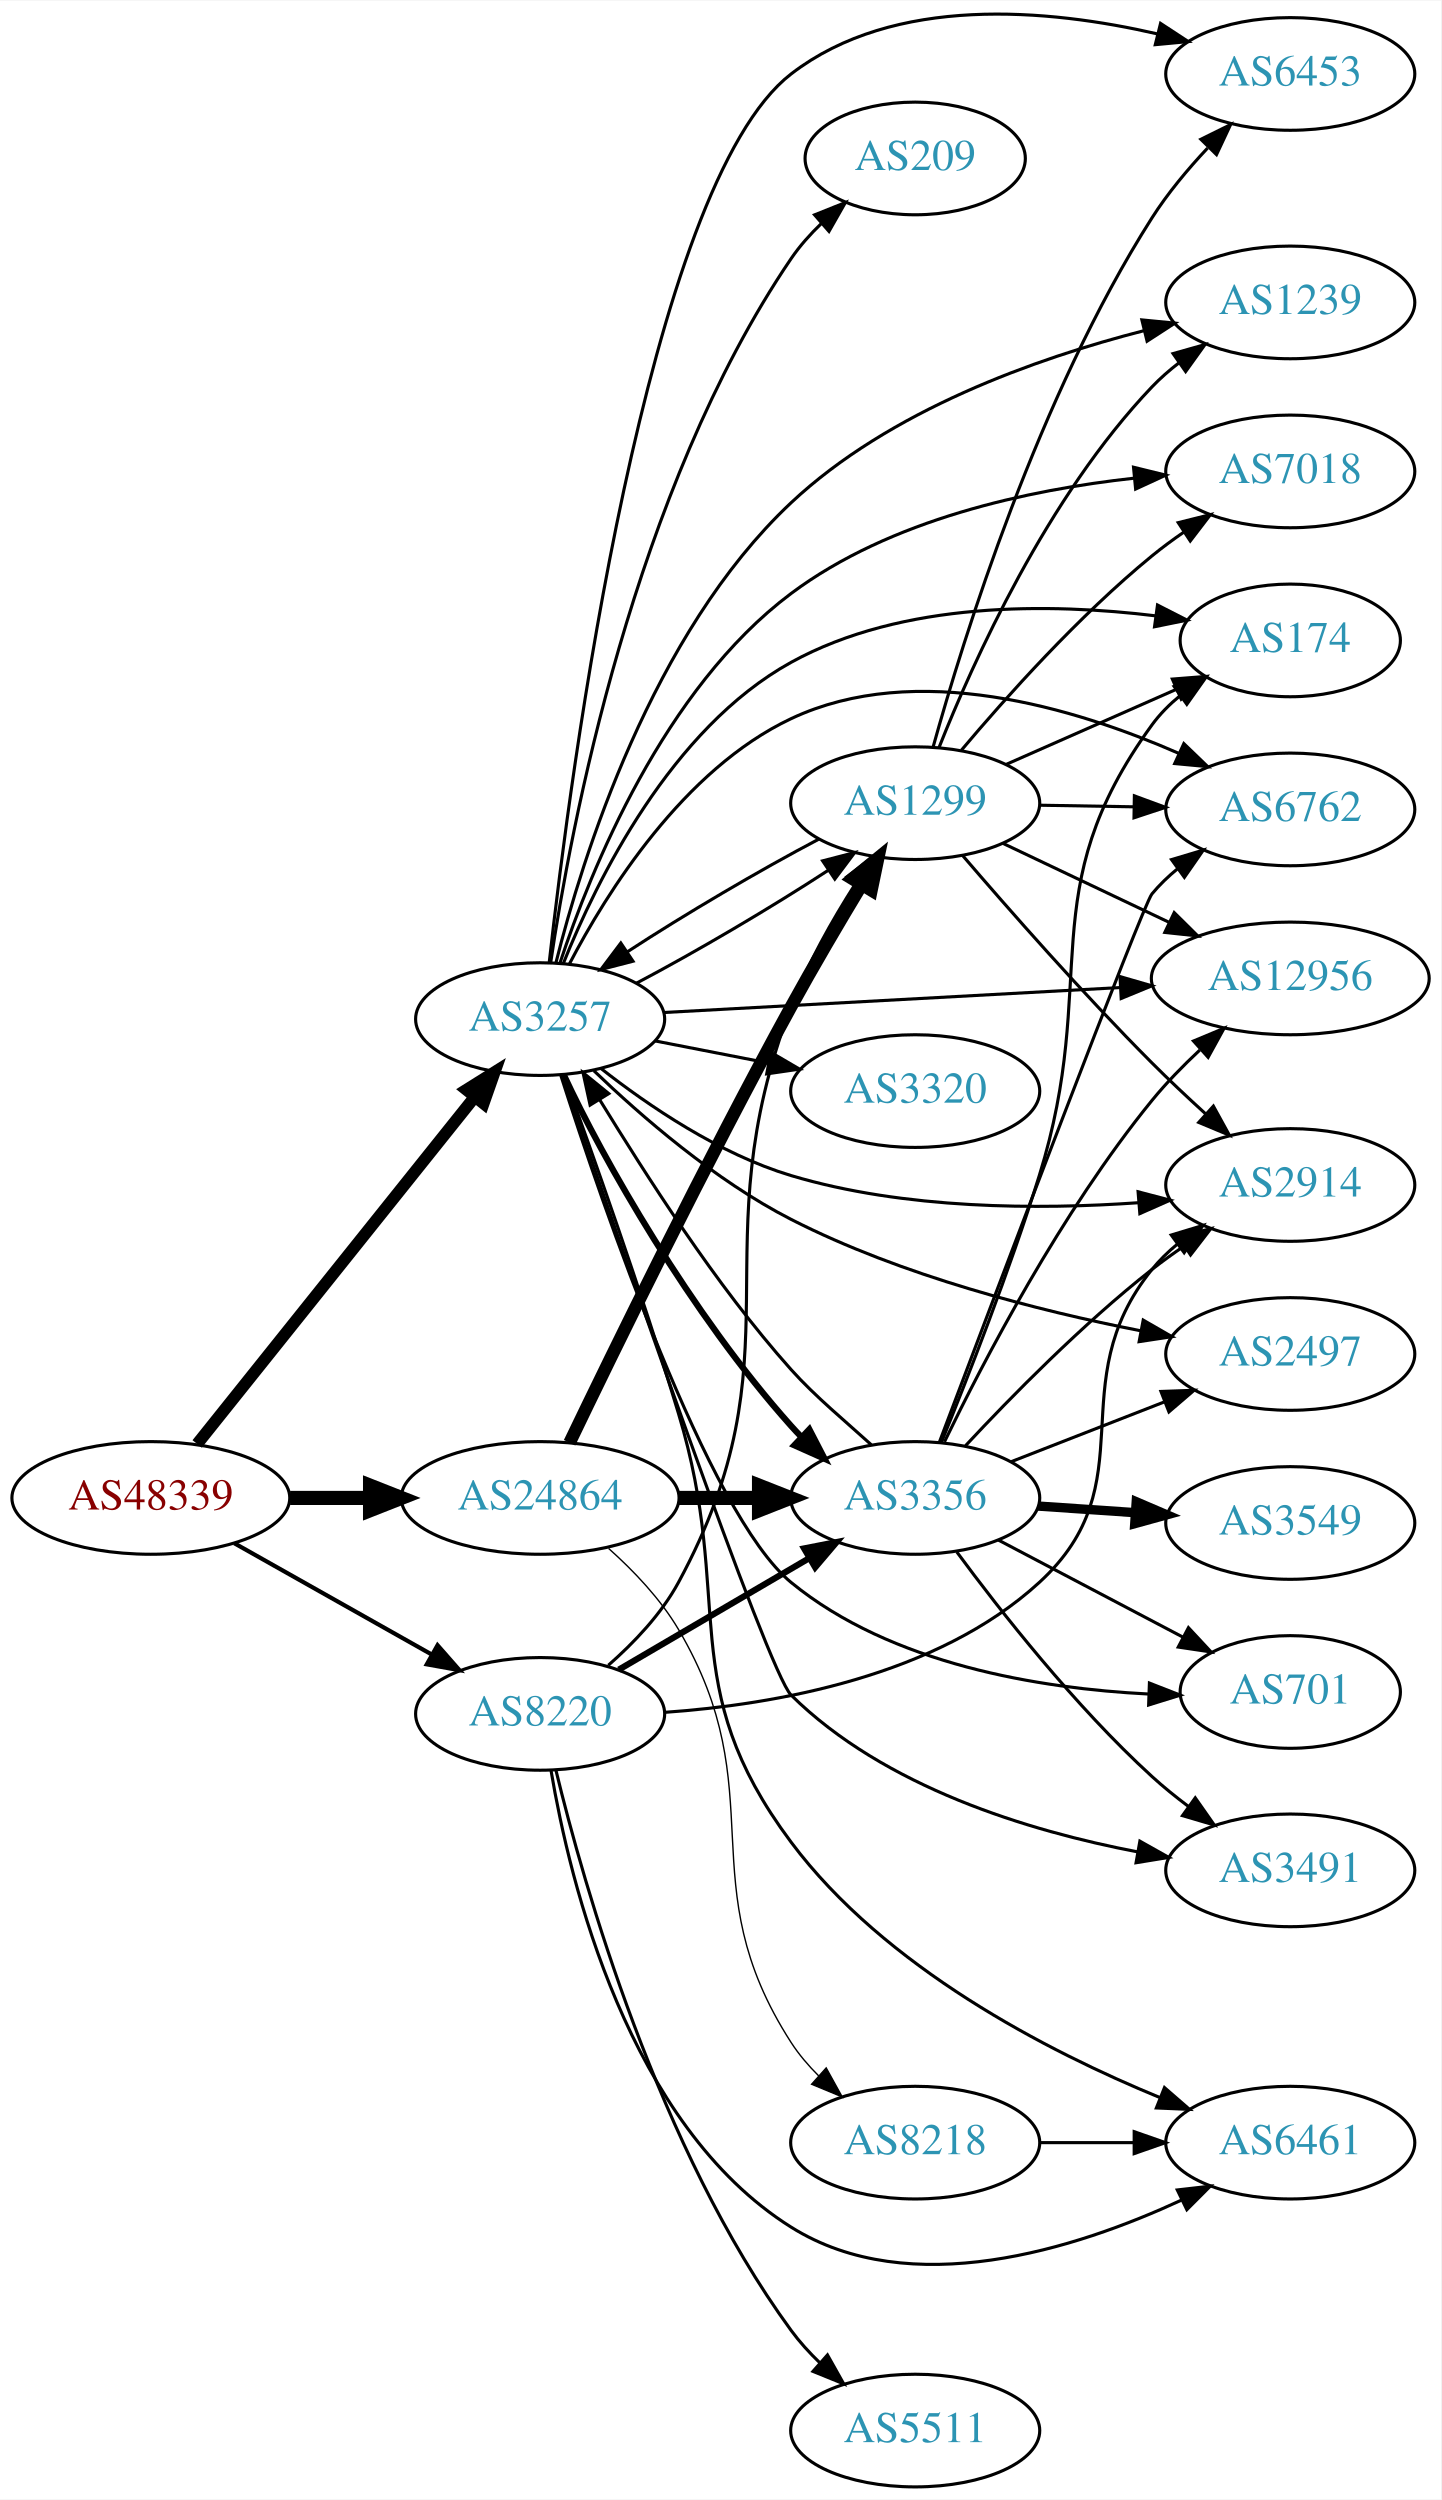
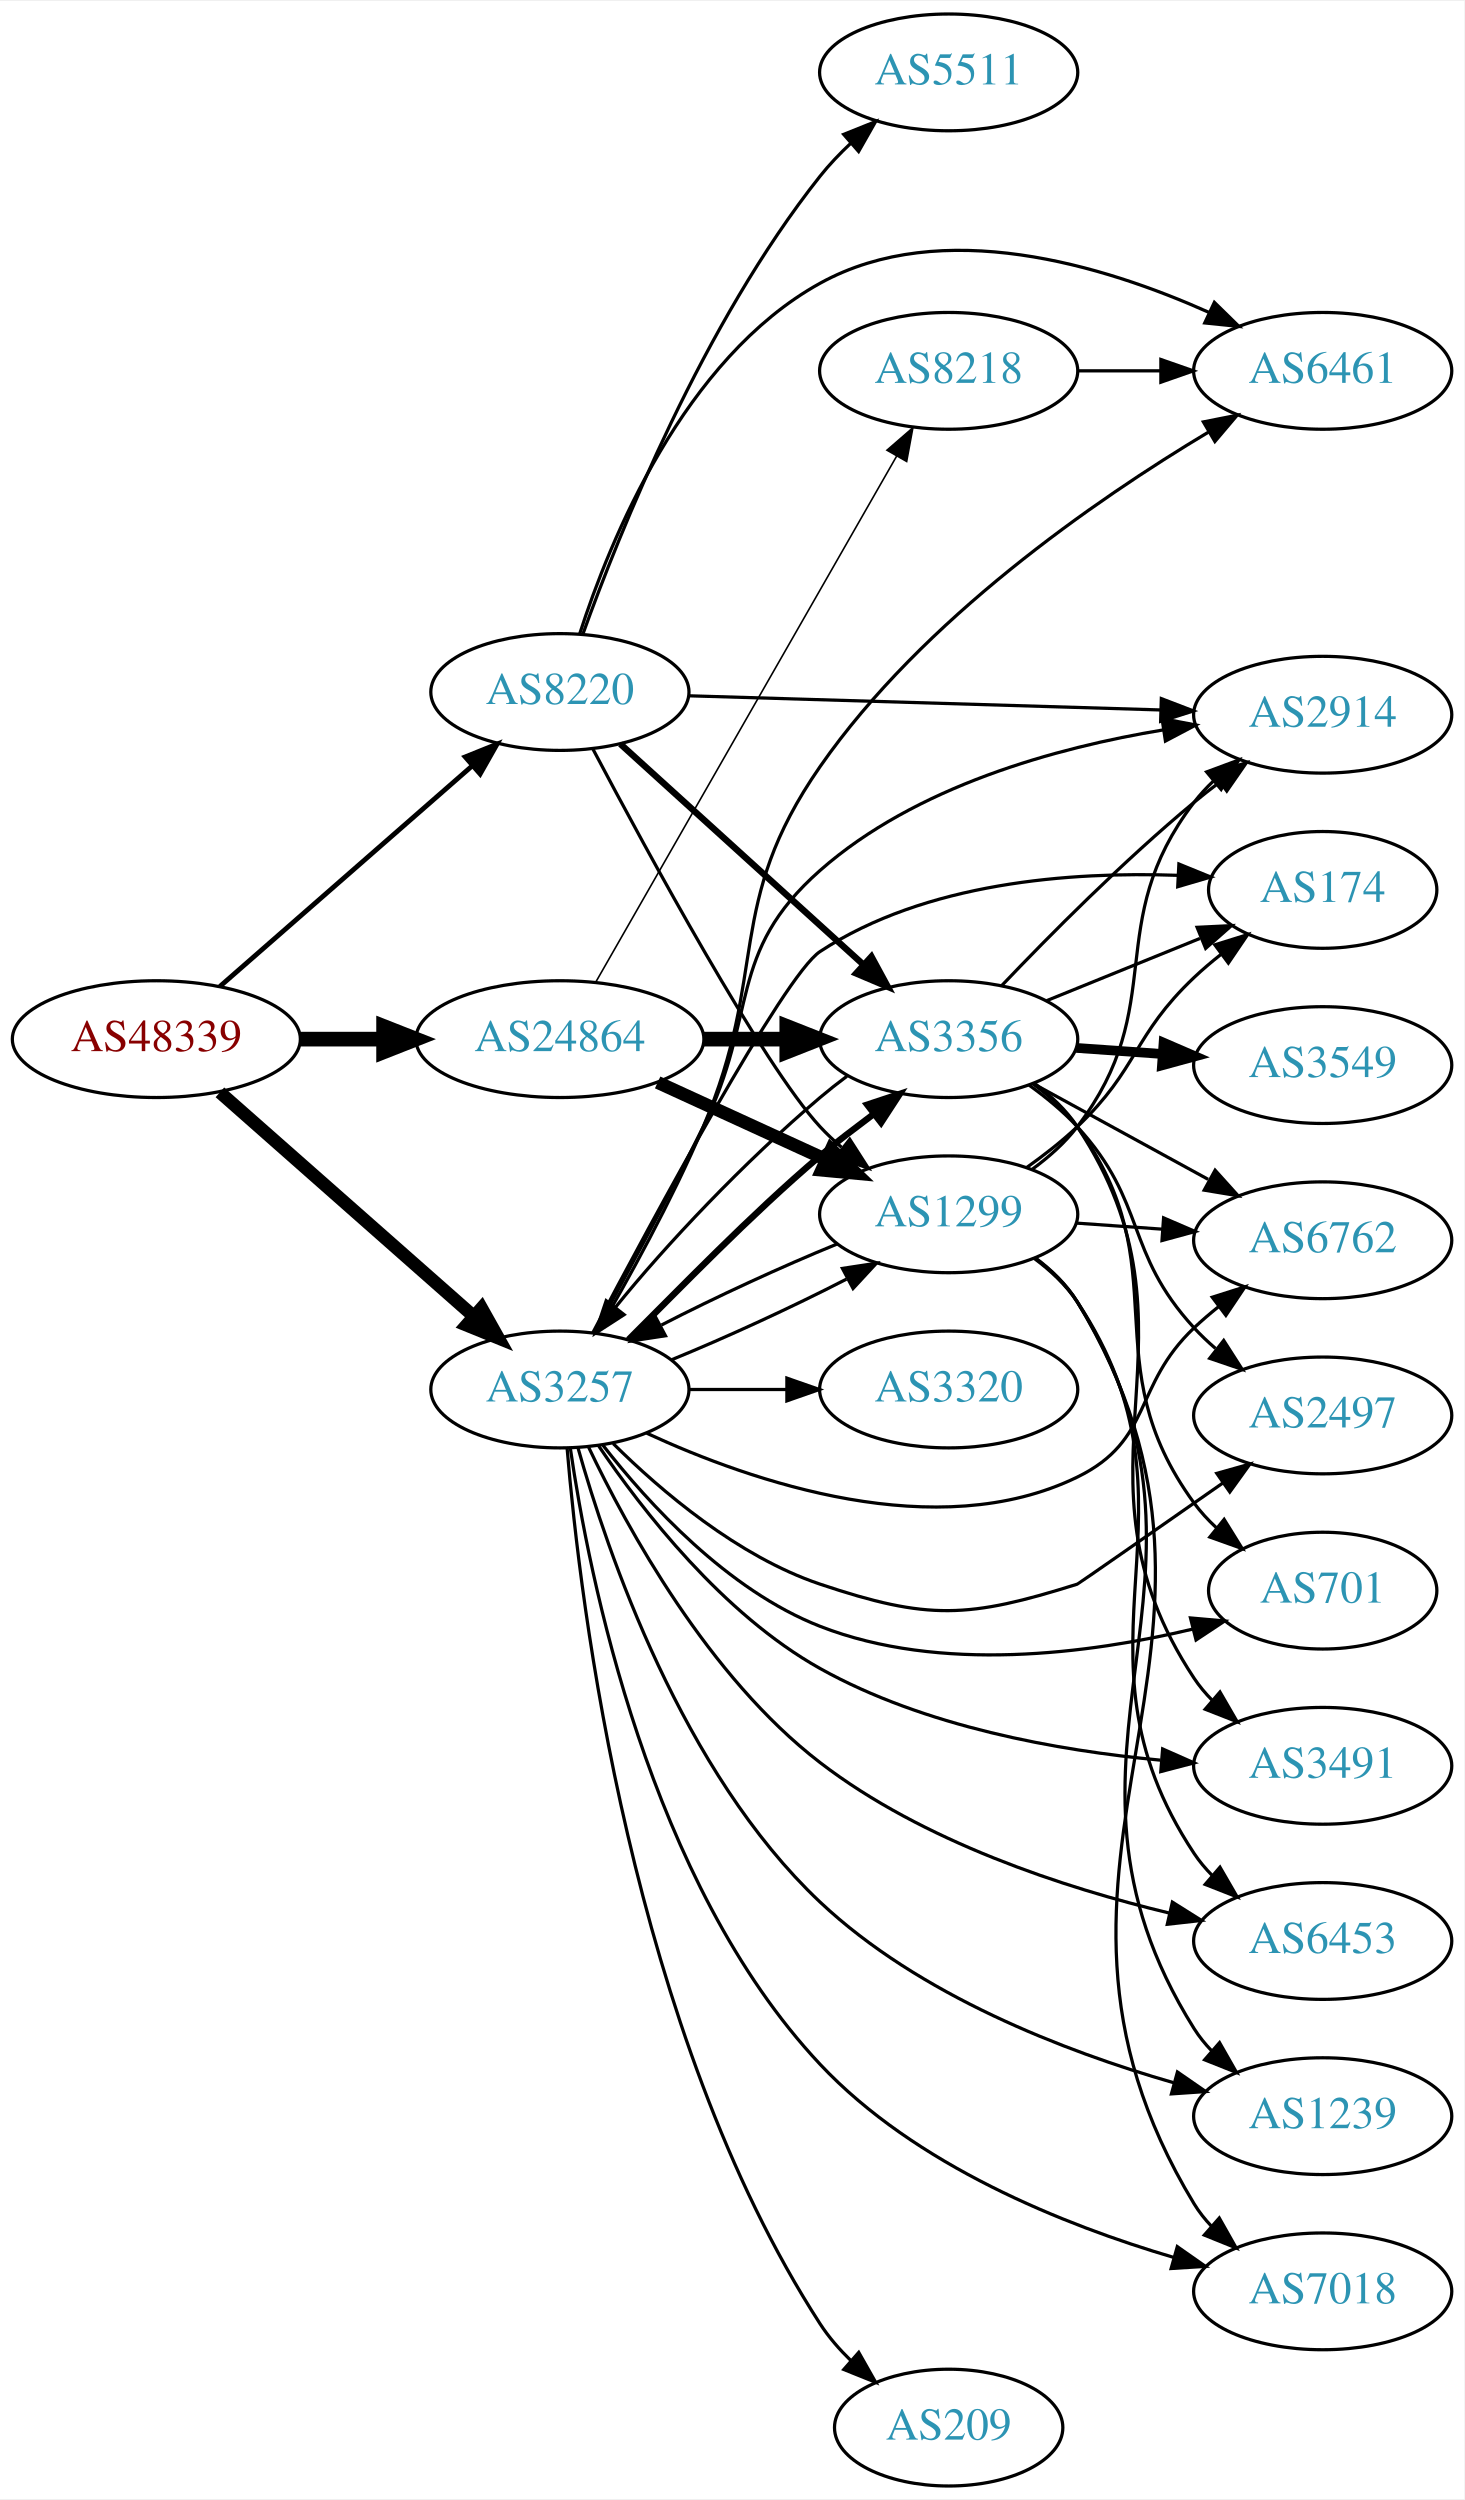
- <svg xmlns="http://www.w3.org/2000/svg" xmlns:xlink="http://www.w3.org/1999/xlink" width="460pt" height="798pt" viewBox="0.00 0.00 460.47 798.44">
-   <g id="graph0" class="graph" transform="scale(1 1) rotate(0) translate(4 794.442)">
-     <polygon fill="white" stroke="none" points="-4,4 -4,-794.442 456.469,-794.442 456.469,4 -4,4" />
+ <svg xmlns="http://www.w3.org/2000/svg" xmlns:xlink="http://www.w3.org/1999/xlink" width="451pt" height="770pt" viewBox="0.00 0.00 451.37 770.00">
+   <g id="graph0" class="graph" transform="scale(1 1) rotate(0) translate(4 766)">
+     <polygon fill="white" stroke="none" points="-4,4 -4,-766 447.37,-766 447.37,4 -4,4" />
    <g id="node1" class="node">
      <g id="a_node1">
        <a xlink:href="/asn/48339" xlink:title="AS48339 ~ Raiffeisen Rechenzentrum GmbH [AT]">
-           <ellipse fill="#ffffff" stroke="black" cx="44.196" cy="-316" rx="44.393" ry="18" />
-           <text text-anchor="middle" x="44.196" y="-312.3" font-family="Times,serif" font-size="14.00" fill="#880000">AS48339</text>
+           <ellipse fill="#ffffff" stroke="black" cx="44.196" cy="-446" rx="44.393" ry="18" />
+           <text text-anchor="middle" x="44.196" y="-442.3" font-family="Times,serif" font-size="14.00" fill="#880000">AS48339</text>
        </a>
      </g>
    </g>
    <g id="node2" class="node">
      <g id="a_node2">
        <a xlink:href="/asn/3257" xlink:title="AS3257 ~ GTT [DE]">
-           <ellipse fill="#ffffff" stroke="black" cx="168.588" cy="-469" rx="39.794" ry="18" />
-           <text text-anchor="middle" x="168.588" y="-465.3" font-family="Times,serif" font-size="14.00" fill="#2c94b3">AS3257</text>
+           <ellipse fill="#ffffff" stroke="black" cx="168.588" cy="-338" rx="39.794" ry="18" />
+           <text text-anchor="middle" x="168.588" y="-334.3" font-family="Times,serif" font-size="14.00" fill="#2c94b3">AS3257</text>
        </a>
      </g>
    </g>
    <g id="edge1" class="edge">
-       <path fill="none" stroke="black" stroke-width="3.825" d="M58.998,-333.254C80.599,-360.256 122.498,-412.633 147.462,-443.841" />
-       <polygon fill="black" stroke="black" stroke-width="3.825" points="145.044,-446.42 154.023,-452.043 150.51,-442.048 145.044,-446.42" />
+       <path fill="none" stroke="black" stroke-width="4" d="M63.785,-429.597C84.602,-411.228 118.478,-381.335 141.838,-360.722" />
+       <polygon fill="black" stroke="black" stroke-width="4" points="144.441,-363.093 149.623,-353.852 139.809,-357.844 144.441,-363.093" />
    </g>
    <g id="node3" class="node">
      <g id="a_node3">
        <a xlink:href="/asn/8220" xlink:title="AS8220 ~ COLT [GB]">
-           <ellipse fill="#ffffff" stroke="black" cx="168.588" cy="-247" rx="39.794" ry="18" />
-           <text text-anchor="middle" x="168.588" y="-243.3" font-family="Times,serif" font-size="14.00" fill="#2c94b3">AS8220</text>
+           <ellipse fill="#ffffff" stroke="black" cx="168.588" cy="-553" rx="39.794" ry="18" />
+           <text text-anchor="middle" x="168.588" y="-549.3" font-family="Times,serif" font-size="14.00" fill="#2c94b3">AS8220</text>
        </a>
      </g>
    </g>
    <g id="edge2" class="edge">
-       <path fill="none" stroke="black" stroke-width="1.35" d="M70.853,-301.535C89.211,-291.186 114.098,-277.156 134.032,-265.918" />
-       <polygon fill="black" stroke="black" stroke-width="1.35" points="135.809,-268.934 142.801,-260.974 132.371,-262.836 135.809,-268.934" />
+       <path fill="none" stroke="black" stroke-width="1.5" d="M63.785,-462.251C84.482,-480.346 118.089,-509.726 141.434,-530.135" />
+       <polygon fill="black" stroke="black" stroke-width="1.5" points="139.393,-533 149.226,-536.947 144.001,-527.73 139.393,-533" />
    </g>
    <g id="node4" class="node">
      <g id="a_node4">
        <a xlink:href="/asn/24864" xlink:title="AS24864 ~ Raiffeisen Informatik GmbH [AT]">
-           <ellipse fill="#ffffff" stroke="black" cx="168.588" cy="-316" rx="44.393" ry="18" />
-           <text text-anchor="middle" x="168.588" y="-312.3" font-family="Times,serif" font-size="14.00" fill="#2c94b3">AS24864</text>
+           <ellipse fill="#ffffff" stroke="black" cx="168.588" cy="-446" rx="44.393" ry="18" />
+           <text text-anchor="middle" x="168.588" y="-442.3" font-family="Times,serif" font-size="14.00" fill="#2c94b3">AS24864</text>
        </a>
      </g>
    </g>
    <g id="edge3" class="edge">
-       <path fill="none" stroke="black" stroke-width="4.5" d="M88.692,-316C96.898,-316 105.569,-316 114.041,-316" />
-       <polygon fill="black" stroke="black" stroke-width="4.5" points="114.233,-319.938 124.233,-316 114.233,-312.063 114.233,-319.938" />
+       <path fill="none" stroke="black" stroke-width="4.5" d="M88.692,-446C96.898,-446 105.569,-446 114.041,-446" />
+       <polygon fill="black" stroke="black" stroke-width="4.5" points="114.233,-449.938 124.233,-446 114.233,-442.063 114.233,-449.938" />
    </g>
    <g id="node5" class="node">
      <g id="a_node5">
-         <a xlink:href="/asn/3491" xlink:title="AS3491 ~ PCCW Global, Inc. [US]">
-           <ellipse fill="#ffffff" stroke="black" cx="408.273" cy="-197" rx="39.794" ry="18" />
-           <text text-anchor="middle" x="408.273" y="-193.3" font-family="Times,serif" font-size="14.00" fill="#2c94b3">AS3491</text>
+         <a xlink:href="/asn/174" xlink:title="AS174 ~ Cogent Communications [US]">
+           <ellipse fill="#ffffff" stroke="black" cx="403.724" cy="-492" rx="35.194" ry="18" />
+           <text text-anchor="middle" x="403.724" y="-488.3" font-family="Times,serif" font-size="14.00" fill="#2c94b3">AS174</text>
        </a>
      </g>
    </g>
    <g id="edge4" class="edge">
-       <path fill="none" stroke="black" d="M175.741,-450.937C193.043,-400.329 241.345,-260.352 248.784,-253 278.539,-223.594 324.665,-209.562 359.499,-202.906" />
-       <polygon fill="black" stroke="black" points="360.222,-206.332 369.458,-201.142 359.001,-199.439 360.222,-206.332" />
+       <path fill="none" stroke="black" d="M178.767,-355.566C197.146,-390.437 237.658,-465.686 248.784,-473 281.272,-494.356 326.077,-497.667 358.974,-496.494" />
+       <polygon fill="black" stroke="black" points="359.396,-499.977 369.205,-495.973 359.04,-492.986 359.396,-499.977" />
    </g>
    <g id="node6" class="node">
      <g id="a_node6">
-         <a xlink:href="/asn/174" xlink:title="AS174 ~ Cogent Communications [US]">
-           <ellipse fill="#ffffff" stroke="black" cx="408.273" cy="-590" rx="35.194" ry="18" />
-           <text text-anchor="middle" x="408.273" y="-586.3" font-family="Times,serif" font-size="14.00" fill="#2c94b3">AS174</text>
+         <a xlink:href="/asn/6762" xlink:title="AS6762 ~ TELECOM ITALIA SPARKLE S.p.A. [IT]">
+           <ellipse fill="#ffffff" stroke="black" cx="403.724" cy="-384" rx="39.794" ry="18" />
+           <text text-anchor="middle" x="403.724" y="-380.3" font-family="Times,serif" font-size="14.00" fill="#2c94b3">AS6762</text>
        </a>
      </g>
    </g>
    <g id="edge5" class="edge">
-       <path fill="none" stroke="black" d="M175.987,-486.761C186.551,-513.138 210.376,-561.823 248.784,-583 284.413,-602.644 331.695,-601.949 365.318,-597.846" />
-       <polygon fill="black" stroke="black" points="365.853,-601.305 375.287,-596.482 364.904,-594.37 365.853,-601.305" />
+       <path fill="none" stroke="black" d="M195.358,-324.526C227.88,-309.502 284.793,-289.911 328.077,-311 351.416,-322.371 345.229,-339.147 364.077,-357 366.454,-359.251 369.032,-361.458 371.689,-363.58" />
+       <polygon fill="black" stroke="black" points="369.681,-366.448 379.781,-369.647 373.88,-360.848 369.681,-366.448" />
    </g>
    <g id="node7" class="node">
      <g id="a_node7">
-         <a xlink:href="/asn/2497" xlink:title="AS2497 ~ Internet Initiative Japan Inc. [JP]">
-           <ellipse fill="#ffffff" stroke="black" cx="408.273" cy="-362" rx="39.794" ry="18" />
-           <text text-anchor="middle" x="408.273" y="-358.3" font-family="Times,serif" font-size="14.00" fill="#2c94b3">AS2497</text>
+         <a xlink:href="/asn/6453" xlink:title="AS6453 ~ TATA COMMUNICATIONS (AMERICA) INC [US]">
+           <ellipse fill="#ffffff" stroke="black" cx="403.724" cy="-168" rx="39.794" ry="18" />
+           <text text-anchor="middle" x="403.724" y="-164.3" font-family="Times,serif" font-size="14.00" fill="#2c94b3">AS6453</text>
        </a>
      </g>
    </g>
    <g id="edge6" class="edge">
-       <path fill="none" stroke="black" d="M185.741,-452.514C200.806,-438.03 224.541,-417.385 248.784,-405 284.065,-386.976 327.743,-375.85 360.306,-369.443" />
-       <polygon fill="black" stroke="black" points="361.285,-372.82 370.463,-367.526 359.987,-365.942 361.285,-372.82" />
+       <path fill="none" stroke="black" d="M177.436,-320.225C189.371,-295.134 214.383,-249.448 248.784,-223 280.491,-198.624 323.937,-184.418 356.591,-176.573" />
+       <polygon fill="black" stroke="black" points="357.386,-179.981 366.353,-174.338 355.824,-173.158 357.386,-179.981" />
    </g>
    <g id="node8" class="node">
      <g id="a_node8">
-         <a xlink:href="/asn/6762" xlink:title="AS6762 ~ TELECOM ITALIA SPARKLE S.p.A. [IT]">
-           <ellipse fill="#ffffff" stroke="black" cx="408.273" cy="-536" rx="39.794" ry="18" />
-           <text text-anchor="middle" x="408.273" y="-532.3" font-family="Times,serif" font-size="14.00" fill="#2c94b3">AS6762</text>
+         <a xlink:href="/asn/2914" xlink:title="AS2914 ~ NTT America, Inc. [US]">
+           <ellipse fill="#ffffff" stroke="black" cx="403.724" cy="-546" rx="39.794" ry="18" />
+           <text text-anchor="middle" x="403.724" y="-542.3" font-family="Times,serif" font-size="14.00" fill="#2c94b3">AS2914</text>
        </a>
      </g>
    </g>
    <g id="edge7" class="edge">
-       <path fill="none" stroke="black" d="M177.879,-486.515C189.854,-509.491 214.388,-548.785 248.784,-565 288.624,-583.781 339.413,-568.488 372.611,-553.931" />
-       <polygon fill="black" stroke="black" points="374.266,-557.023 381.9,-549.676 371.351,-550.659 374.266,-557.023" />
+       <path fill="none" stroke="black" d="M179.346,-355.533C188.317,-371.829 201.845,-396.851 212.784,-419 229.871,-453.595 219.846,-472.478 248.784,-498 278.182,-523.926 321.472,-535.851 354.663,-541.335" />
+       <polygon fill="black" stroke="black" points="354.203,-544.805 364.613,-542.838 355.249,-537.884 354.203,-544.805" />
    </g>
    <g id="node9" class="node">
      <g id="a_node9">
-         <a xlink:href="/asn/6453" xlink:title="AS6453 ~ TATA COMMUNICATIONS (AMERICA) INC [US]">
-           <ellipse fill="#ffffff" stroke="black" cx="408.273" cy="-771" rx="39.794" ry="18" />
-           <text text-anchor="middle" x="408.273" y="-767.3" font-family="Times,serif" font-size="14.00" fill="#2c94b3">AS6453</text>
+         <a xlink:href="/asn/701" xlink:title="AS701 ~ UUNET [US]">
+           <ellipse fill="#ffffff" stroke="black" cx="403.724" cy="-276" rx="35.194" ry="18" />
+           <text text-anchor="middle" x="403.724" y="-272.3" font-family="Times,serif" font-size="14.00" fill="#2c94b3">AS701</text>
        </a>
      </g>
    </g>
    <g id="edge8" class="edge">
-       <path fill="none" stroke="black" d="M171.482,-487.019C178.147,-546.587 202.651,-735.405 248.784,-771 281.698,-796.395 330.965,-791.815 365.819,-783.796" />
-       <polygon fill="black" stroke="black" points="366.827,-787.152 375.689,-781.346 365.141,-780.358 366.827,-787.152" />
+       <path fill="none" stroke="black" d="M181.854,-320.815C195.751,-302.978 220.219,-276.157 248.784,-265 285.83,-250.531 331.67,-256.539 363.651,-264.142" />
+       <polygon fill="black" stroke="black" points="362.965,-267.579 373.519,-266.643 364.685,-260.794 362.965,-267.579" />
    </g>
    <g id="node10" class="node">
      <g id="a_node10">
-         <a xlink:href="/asn/1239" xlink:title="AS1239 ~ Sprint [US]">
-           <ellipse fill="#ffffff" stroke="black" cx="408.273" cy="-698" rx="39.794" ry="18" />
-           <text text-anchor="middle" x="408.273" y="-694.3" font-family="Times,serif" font-size="14.00" fill="#2c94b3">AS1239</text>
+         <a xlink:href="/asn/209" xlink:title="AS209 ~ CenturyLink Communications, LLC [US]">
+           <ellipse fill="#ffffff" stroke="black" cx="288.431" cy="-18" rx="35.194" ry="18" />
+           <text text-anchor="middle" x="288.431" y="-14.3" font-family="Times,serif" font-size="14.00" fill="#2c94b3">AS209</text>
        </a>
      </g>
    </g>
    <g id="edge9" class="edge">
-       <path fill="none" stroke="black" d="M173.621,-486.954C181.991,-520.316 204.294,-592.257 248.784,-634 280.2,-663.475 326.951,-680.102 361.542,-688.974" />
-       <polygon fill="black" stroke="black" points="360.86,-692.41 371.404,-691.379 362.519,-685.609 360.86,-692.41" />
+       <path fill="none" stroke="black" d="M170.807,-319.948C174.776,-272.172 190.659,-139.934 248.784,-50 251.423,-45.917 254.749,-42.093 258.335,-38.609" />
+       <polygon fill="black" stroke="black" points="260.709,-41.183 265.929,-31.963 256.099,-35.916 260.709,-41.183" />
    </g>
    <g id="node11" class="node">
      <g id="a_node11">
-         <a xlink:href="/asn/209" xlink:title="AS209 ~ CenturyLink Communications, LLC [US]">
-           <ellipse fill="#ffffff" stroke="black" cx="288.431" cy="-744" rx="35.194" ry="18" />
-           <text text-anchor="middle" x="288.431" y="-740.3" font-family="Times,serif" font-size="14.00" fill="#2c94b3">AS209</text>
+         <a xlink:href="/asn/1239" xlink:title="AS1239 ~ Sprint [US]">
+           <ellipse fill="#ffffff" stroke="black" cx="403.724" cy="-114" rx="39.794" ry="18" />
+           <text text-anchor="middle" x="403.724" y="-110.3" font-family="Times,serif" font-size="14.00" fill="#2c94b3">AS1239</text>
        </a>
      </g>
    </g>
    <g id="edge10" class="edge">
-       <path fill="none" stroke="black" d="M171.946,-486.981C178.214,-529.434 198.388,-637.88 248.784,-712 251.518,-716.02 254.897,-719.809 258.509,-723.275" />
-       <polygon fill="black" stroke="black" points="256.282,-725.978 266.121,-729.91 260.882,-720.701 256.282,-725.978" />
+       <path fill="none" stroke="black" d="M174.133,-320.135C183.159,-288.002 206.239,-220.082 248.784,-180 279.282,-151.268 324.218,-133.971 357.677,-124.338" />
+       <polygon fill="black" stroke="black" points="358.95,-127.618 367.663,-121.591 357.093,-120.869 358.95,-127.618" />
    </g>
    <g id="node12" class="node">
      <g id="a_node12">
-         <a xlink:href="/asn/6461" xlink:title="AS6461 ~ Zayo Bandwidth [US]">
-           <ellipse fill="#ffffff" stroke="black" cx="408.273" cy="-110" rx="39.794" ry="18" />
-           <text text-anchor="middle" x="408.273" y="-106.3" font-family="Times,serif" font-size="14.00" fill="#2c94b3">AS6461</text>
+         <a xlink:href="/asn/3491" xlink:title="AS3491 ~ PCCW Global, Inc. [US]">
+           <ellipse fill="#ffffff" stroke="black" cx="403.724" cy="-222" rx="39.794" ry="18" />
+           <text text-anchor="middle" x="403.724" y="-218.3" font-family="Times,serif" font-size="14.00" fill="#2c94b3">AS3491</text>
        </a>
      </g>
    </g>
    <g id="edge11" class="edge">
-       <path fill="none" stroke="black" d="M176.156,-451.19C185.005,-426.903 201.005,-381.958 212.784,-343 231.005,-282.738 211.108,-256.438 248.784,-206 278.651,-166.017 330.523,-139.239 366.761,-124.344" />
-       <polygon fill="black" stroke="black" points="368.079,-127.587 376.074,-120.635 365.489,-121.083 368.079,-127.587" />
+       <path fill="none" stroke="black" d="M180.436,-320.751C193.917,-300.851 218.839,-268.731 248.784,-252 280.925,-234.042 322.059,-226.685 353.719,-223.74" />
+       <polygon fill="black" stroke="black" points="354.382,-227.198 364.067,-222.902 353.816,-220.221 354.382,-227.198" />
    </g>
    <g id="node13" class="node">
      <g id="a_node13">
        <a xlink:href="/asn/7018" xlink:title="AS7018 ~ AT&amp;T Services, Inc. [US]">
-           <ellipse fill="#ffffff" stroke="black" cx="408.273" cy="-644" rx="39.794" ry="18" />
-           <text text-anchor="middle" x="408.273" y="-640.3" font-family="Times,serif" font-size="14.00" fill="#2c94b3">AS7018</text>
+           <ellipse fill="#ffffff" stroke="black" cx="403.724" cy="-60" rx="39.794" ry="18" />
+           <text text-anchor="middle" x="403.724" y="-56.3" font-family="Times,serif" font-size="14.00" fill="#2c94b3">AS7018</text>
        </a>
      </g>
    </g>
    <g id="edge12" class="edge">
-       <path fill="none" stroke="black" d="M174.987,-487.115C184.725,-516.556 208.094,-574.554 248.784,-605 280.448,-628.693 324.692,-638.143 358.389,-641.839" />
-       <polygon fill="black" stroke="black" points="358.192,-645.336 368.482,-642.811 358.863,-638.369 358.192,-645.336" />
+       <path fill="none" stroke="black" d="M171.79,-319.994C177.491,-280.65 196.151,-186.057 248.784,-130 278.049,-98.832 323.832,-80.472 357.871,-70.435" />
+       <polygon fill="black" stroke="black" points="358.904,-73.78 367.581,-67.701 357.007,-67.042 358.904,-73.78" />
    </g>
    <g id="node14" class="node">
      <g id="a_node14">
-         <a xlink:href="/asn/2914" xlink:title="AS2914 ~ NTT America, Inc. [US]">
-           <ellipse fill="#ffffff" stroke="black" cx="408.273" cy="-416" rx="39.794" ry="18" />
-           <text text-anchor="middle" x="408.273" y="-412.3" font-family="Times,serif" font-size="14.00" fill="#2c94b3">AS2914</text>
+         <a xlink:href="/asn/6461" xlink:title="AS6461 ~ Zayo Bandwidth [US]">
+           <ellipse fill="#ffffff" stroke="black" cx="403.724" cy="-652" rx="39.794" ry="18" />
+           <text text-anchor="middle" x="403.724" y="-648.3" font-family="Times,serif" font-size="14.00" fill="#2c94b3">AS6461</text>
        </a>
      </g>
    </g>
    <g id="edge13" class="edge">
-       <path fill="none" stroke="black" d="M187.981,-453.256C203.173,-441.327 225.887,-425.859 248.784,-419 284.943,-408.169 327.85,-408.083 359.895,-410.337" />
-       <polygon fill="black" stroke="black" points="359.647,-413.828 369.895,-411.14 360.208,-406.85 359.647,-413.828" />
+       <path fill="none" stroke="black" d="M179.943,-355.259C189.327,-371.366 203.124,-396.264 212.784,-419 233.065,-466.733 219.196,-487.405 248.784,-530 280.305,-575.377 333.589,-612.184 368.462,-633.093" />
+       <polygon fill="black" stroke="black" points="366.947,-636.262 377.342,-638.312 370.494,-630.227 366.947,-636.262" />
    </g>
    <g id="node15" class="node">
      <g id="a_node15">
-         <a xlink:href="/asn/12956" xlink:title="AS12956 ~ TELXIUS [ES]">
-           <ellipse fill="#ffffff" stroke="black" cx="408.273" cy="-482" rx="44.393" ry="18" />
-           <text text-anchor="middle" x="408.273" y="-478.3" font-family="Times,serif" font-size="14.00" fill="#2c94b3">AS12956</text>
+         <a xlink:href="/asn/3356" xlink:title="AS3356 ~ Level 3 Parent, LLC [US]">
+           <ellipse fill="#ffffff" stroke="black" cx="288.431" cy="-446" rx="39.794" ry="18" />
+           <text text-anchor="middle" x="288.431" y="-442.3" font-family="Times,serif" font-size="14.00" fill="#2c94b3">AS3356</text>
        </a>
      </g>
    </g>
    <g id="edge14" class="edge">
-       <path fill="none" stroke="black" d="M208.041,-471.103C247.656,-473.27 309.706,-476.664 354.029,-479.088" />
-       <polygon fill="black" stroke="black" points="353.868,-482.584 364.045,-479.636 354.251,-475.595 353.868,-482.584" />
+       <path fill="none" stroke="black" stroke-width="2" d="M189.719,-353.351C205.135,-368.67 227.333,-391.812 248.784,-410 253.864,-414.307 259.62,-418.604 265.108,-422.751" />
+       <polygon fill="black" stroke="black" stroke-width="2" points="263.32,-425.792 273.377,-429.125 267.593,-420.248 263.32,-425.792" />
    </g>
    <g id="node16" class="node">
      <g id="a_node16">
-         <a xlink:href="/asn/3356" xlink:title="AS3356 ~ Level 3 Parent, LLC [US]">
-           <ellipse fill="#ffffff" stroke="black" cx="288.431" cy="-316" rx="39.794" ry="18" />
-           <text text-anchor="middle" x="288.431" y="-312.3" font-family="Times,serif" font-size="14.00" fill="#2c94b3">AS3356</text>
+         <a xlink:href="/asn/2497" xlink:title="AS2497 ~ Internet Initiative Japan Inc. [JP]">
+           <ellipse fill="#ffffff" stroke="black" cx="403.724" cy="-330" rx="39.794" ry="18" />
+           <text text-anchor="middle" x="403.724" y="-326.3" font-family="Times,serif" font-size="14.00" fill="#2c94b3">AS2497</text>
        </a>
      </g>
    </g>
    <g id="edge15" class="edge">
-       <path fill="none" stroke="black" stroke-width="2" d="M176.132,-451.212C188.472,-424.512 216.828,-374.754 248.784,-339 249.8,-337.863 250.858,-336.733 251.947,-335.615" />
-       <polygon fill="black" stroke="black" stroke-width="2" points="254.605,-337.919 259.476,-328.511 249.8,-332.828 254.605,-337.919" />
+       <path fill="none" stroke="black" d="M185.008,-321.328C199.753,-306.716 223.44,-286.517 248.784,-278 282.19,-266.775 294.454,-267.443 328.077,-278 328.419,-278.107 352.328,-294.78 372.993,-309.216" />
+       <polygon fill="black" stroke="black" points="371.078,-312.147 381.28,-315.006 375.087,-306.409 371.078,-312.147" />
    </g>
    <g id="node17" class="node">
      <g id="a_node17">
        <a xlink:href="/asn/3320" xlink:title="AS3320 ~ DTAG [DE]">
-           <ellipse fill="#ffffff" stroke="black" cx="288.431" cy="-446" rx="39.794" ry="18" />
-           <text text-anchor="middle" x="288.431" y="-442.3" font-family="Times,serif" font-size="14.00" fill="#2c94b3">AS3320</text>
+           <ellipse fill="#ffffff" stroke="black" cx="288.431" cy="-338" rx="39.794" ry="18" />
+           <text text-anchor="middle" x="288.431" y="-334.3" font-family="Times,serif" font-size="14.00" fill="#2c94b3">AS3320</text>
        </a>
      </g>
    </g>
    <g id="edge16" class="edge">
-       <path fill="none" stroke="black" d="M205.265,-462.037C216.696,-459.806 229.518,-457.303 241.572,-454.951" />
-       <polygon fill="black" stroke="black" points="242.325,-458.37 251.469,-453.019 240.984,-451.499 242.325,-458.37" />
+       <path fill="none" stroke="black" d="M208.501,-338C218.054,-338 228.404,-338 238.367,-338" />
+       <polygon fill="black" stroke="black" points="238.559,-341.5 248.559,-338 238.559,-334.5 238.559,-341.5" />
    </g>
    <g id="node18" class="node">
      <g id="a_node18">
-         <a xlink:href="/asn/701" xlink:title="AS701 ~ UUNET [US]">
-           <ellipse fill="#ffffff" stroke="black" cx="408.273" cy="-254" rx="35.194" ry="18" />
-           <text text-anchor="middle" x="408.273" y="-250.3" font-family="Times,serif" font-size="14.00" fill="#2c94b3">AS701</text>
+         <a xlink:href="/asn/1299" xlink:title="AS1299 ~ Telia Carrier [EU]">
+           <ellipse fill="#ffffff" stroke="black" cx="288.431" cy="-392" rx="39.794" ry="18" />
+           <text text-anchor="middle" x="288.431" y="-388.3" font-family="Times,serif" font-size="14.00" fill="#2c94b3">AS1299</text>
        </a>
      </g>
    </g>
    <g id="edge17" class="edge">
-       <path fill="none" stroke="black" d="M175.212,-450.965C188.394,-409.804 222.186,-310.811 248.784,-289 280.774,-262.768 328.197,-255.113 362.831,-253.354" />
-       <polygon fill="black" stroke="black" points="363.27,-256.841 373.138,-252.983 363.019,-249.845 363.27,-256.841" />
+       <path fill="none" stroke="black" d="M203.042,-347.175C219.993,-354.099 240.426,-363.515 256.94,-372.031" />
+       <polygon fill="black" stroke="black" points="255.68,-375.325 266.154,-376.916 258.958,-369.14 255.68,-375.325" />
+     </g>
+     <g id="edge29" class="edge">
+       <path fill="none" stroke="black" d="M208.348,-551.836C248.264,-550.638 310.582,-548.767 353.853,-547.467" />
+       <polygon fill="black" stroke="black" points="353.981,-550.965 363.872,-547.167 353.771,-543.968 353.981,-550.965" />
+     </g>
+     <g id="edge30" class="edge">
+       <path fill="none" stroke="black" d="M174.679,-570.897C183.974,-599.774 206.722,-655.757 248.784,-679 286.287,-699.723 336.096,-684.607 368.76,-669.981" />
+       <polygon fill="black" stroke="black" points="370.332,-673.11 377.904,-665.699 367.363,-666.771 370.332,-673.11" />
+     </g>
+     <g id="edge26" class="edge">
+       <path fill="none" stroke="black" stroke-width="2" d="M187.23,-536.981C207.103,-518.937 239.566,-489.461 262.135,-468.969" />
+       <polygon fill="black" stroke="black" stroke-width="2" points="264.617,-471.442 269.668,-462.128 259.912,-466.26 264.617,-471.442" />
+     </g>
+     <g id="edge27" class="edge">
+       <path fill="none" stroke="black" d="M178.788,-535.382C195.606,-503.546 231.197,-437.978 248.784,-419 250.818,-416.805 253.06,-414.686 255.408,-412.667" />
+       <polygon fill="black" stroke="black" points="257.934,-415.134 263.655,-406.216 253.622,-409.62 257.934,-415.134" />
+     </g>
+     <g id="node20" class="node">
+       <g id="a_node20">
+         <a xlink:href="/asn/5511" xlink:title="AS5511 ~ Orange S.A. [FR]">
+           <ellipse fill="#ffffff" stroke="black" cx="288.431" cy="-744" rx="39.794" ry="18" />
+           <text text-anchor="middle" x="288.431" y="-740.3" font-family="Times,serif" font-size="14.00" fill="#2c94b3">AS5511</text>
+         </a>
+       </g>
+     </g>
+     <g id="edge28" class="edge">
+       <path fill="none" stroke="black" d="M175.756,-571.082C186.931,-602.121 212.751,-666.58 248.784,-712 251.601,-715.551 254.87,-718.98 258.289,-722.191" />
+       <polygon fill="black" stroke="black" points="256.065,-724.895 265.902,-728.832 260.667,-719.62 256.065,-724.895" />
+     </g>
+     <g id="edge31" class="edge">
+       <path fill="none" stroke="black" stroke-width="4.5" d="M212.799,-446C221.112,-446 229.875,-446 238.357,-446" />
+       <polygon fill="black" stroke="black" stroke-width="4.5" points="238.516,-449.938 248.516,-446 238.516,-442.063 238.516,-449.938" />
+     </g>
+     <g id="edge32" class="edge">
+       <path fill="none" stroke="black" stroke-width="4" d="M198.718,-432.652C214.329,-425.498 233.727,-416.609 250.399,-408.97" />
+       <polygon fill="black" stroke="black" stroke-width="4" points="252.218,-411.986 259.851,-404.638 249.302,-405.622 252.218,-411.986" />
+     </g>
+     <g id="node21" class="node">
+       <g id="a_node21">
+         <a xlink:href="/asn/8218" xlink:title="AS8218 ~ legacy Neotelecoms [FR]">
+           <ellipse fill="#ffffff" stroke="black" cx="288.431" cy="-652" rx="39.794" ry="18" />
+           <text text-anchor="middle" x="288.431" y="-648.3" font-family="Times,serif" font-size="14.00" fill="#2c94b3">AS8218</text>
+         </a>
+       </g>
+     </g>
+     <g id="edge33" class="edge">
+       <path fill="none" stroke="black" stroke-width="0.5" d="M179.635,-463.563C200.377,-499.822 248.031,-583.125 272.433,-625.782" />
+       <polygon fill="black" stroke="black" stroke-width="0.5" points="269.405,-627.539 277.409,-634.481 275.482,-624.063 269.405,-627.539" />
+     </g>
+     <g id="edge21" class="edge">
+       <path fill="none" stroke="black" d="M257.06,-434.562C254.208,-432.443 251.406,-430.223 248.784,-428 225.394,-408.169 201.116,-382.445 185.71,-363.331" />
+       <polygon fill="black" stroke="black" points="188.384,-361.069 179.485,-355.32 182.857,-365.364 188.384,-361.069" />
+     </g>
+     <g id="edge23" class="edge">
+       <path fill="none" stroke="black" d="M318.607,-457.846C333.02,-463.698 350.564,-470.822 365.893,-477.046" />
+       <polygon fill="black" stroke="black" points="365.01,-480.465 375.592,-480.984 367.643,-473.979 365.01,-480.465" />
+     </g>
+     <g id="edge19" class="edge">
+       <path fill="none" stroke="black" d="M314.574,-432.24C330.415,-423.571 351.076,-412.265 368.413,-402.777" />
+       <polygon fill="black" stroke="black" points="370.559,-405.592 377.651,-397.721 367.198,-399.452 370.559,-405.592" />
+     </g>
+     <g id="edge25" class="edge">
+       <path fill="none" stroke="black" d="M304.736,-462.455C319.349,-477.796 342.305,-500.956 364.077,-519 366.598,-521.089 369.275,-523.184 371.997,-525.233" />
+       <polygon fill="black" stroke="black" points="370.042,-528.139 380.189,-531.187 374.157,-522.477 370.042,-528.139" />
+     </g>
+     <g id="edge24" class="edge">
+       <path fill="none" stroke="black" d="M314.439,-432.176C319.511,-428.443 324.408,-424.023 328.077,-419 359.922,-375.412 332.233,-346.588 364.077,-303 366.057,-300.29 368.394,-297.756 370.922,-295.411" />
+       <polygon fill="black" stroke="black" points="373.338,-297.959 378.92,-288.953 368.94,-292.512 373.338,-297.959" />
+     </g>
+     <g id="edge22" class="edge">
+       <path fill="none" stroke="black" d="M314.788,-432.419C319.842,-428.673 324.643,-424.187 328.077,-419 370.713,-354.604 321.441,-313.396 364.077,-249 365.687,-246.569 367.597,-244.291 369.693,-242.172" />
+       <polygon fill="black" stroke="black" points="372.061,-244.752 377.366,-235.581 367.5,-239.442 372.061,-244.752" />
+     </g>
+     <g id="edge20" class="edge">
+       <path fill="none" stroke="black" d="M313.233,-431.808C318.48,-428.041 323.756,-423.699 328.077,-419 349.646,-395.545 342.509,-380.455 364.077,-357 366.103,-354.797 368.338,-352.673 370.682,-350.65" />
+       <polygon fill="black" stroke="black" points="373.21,-353.115 378.922,-344.192 368.892,-347.606 373.21,-353.115" />
    </g>
    <g id="node19" class="node">
      <g id="a_node19">
-         <a xlink:href="/asn/1299" xlink:title="AS1299 ~ Telia Carrier [EU]">
-           <ellipse fill="#ffffff" stroke="black" cx="288.431" cy="-538" rx="39.794" ry="18" />
-           <text text-anchor="middle" x="288.431" y="-534.3" font-family="Times,serif" font-size="14.00" fill="#2c94b3">AS1299</text>
+         <a xlink:href="/asn/3549" xlink:title="AS3549 ~ Level 3 Parent, LLC [US]">
+           <ellipse fill="#ffffff" stroke="black" cx="403.724" cy="-438" rx="39.794" ry="18" />
+           <text text-anchor="middle" x="403.724" y="-434.3" font-family="Times,serif" font-size="14.00" fill="#2c94b3">AS3549</text>
        </a>
      </g>
    </g>
    <g id="edge18" class="edge">
-       <path fill="none" stroke="black" d="M199.325,-480.459C218.193,-490.383 242.402,-504.622 260.667,-516.567" />
-       <polygon fill="black" stroke="black" points="258.85,-519.562 269.107,-522.217 262.745,-513.746 258.85,-519.562" />
-     </g>
-     <g id="edge28" class="edge">
-       <path fill="none" stroke="black" d="M172.085,-228.813C178.042,-193.375 196.695,-115.691 248.784,-83 286.818,-59.13 339.638,-75.924 373.641,-91.699" />
-       <polygon fill="black" stroke="black" points="372.179,-94.88 382.705,-96.087 375.229,-88.579 372.179,-94.88" />
-     </g>
-     <g id="edge30" class="edge">
-       <path fill="none" stroke="black" d="M208.264,-247.481C243.656,-249.957 295.349,-258.987 328.077,-289 362.892,-320.926 334.417,-352.236 364.077,-389 366.437,-391.925 369.204,-394.623 372.178,-397.089" />
-       <polygon fill="black" stroke="black" points="370.25,-400.015 380.395,-403.07 374.37,-394.356 370.25,-400.015" />
-     </g>
-     <g id="edge29" class="edge">
-       <path fill="none" stroke="black" stroke-width="2" d="M193.72,-261.13C211.275,-271.409 235.25,-285.447 254.555,-296.75" />
-       <polygon fill="black" stroke="black" stroke-width="2" points="252.933,-299.857 263.332,-301.889 256.47,-293.816 252.933,-299.857" />
-     </g>
-     <g id="edge31" class="edge">
-       <path fill="none" stroke="black" d="M190.366,-262.528C198.559,-269.705 207.305,-278.882 212.784,-289 252.465,-362.274 219.055,-395.155 248.784,-473 253.996,-486.645 261.977,-500.707 269.336,-512.246" />
-       <polygon fill="black" stroke="black" points="266.615,-514.478 275.039,-520.903 272.46,-510.627 266.615,-514.478" />
-     </g>
-     <g id="node21" class="node">
-       <g id="a_node21">
-         <a xlink:href="/asn/5511" xlink:title="AS5511 ~ Orange S.A. [FR]">
-           <ellipse fill="#ffffff" stroke="black" cx="288.431" cy="-18" rx="39.794" ry="18" />
-           <text text-anchor="middle" x="288.431" y="-14.3" font-family="Times,serif" font-size="14.00" fill="#2c94b3">AS5511</text>
-         </a>
-       </g>
-     </g>
-     <g id="edge32" class="edge">
-       <path fill="none" stroke="black" d="M173.646,-228.944C182.51,-192.398 206.286,-108.199 248.784,-50 251.457,-46.34 254.64,-42.845 258.015,-39.601" />
-       <polygon fill="black" stroke="black" points="260.398,-42.166 265.587,-32.929 255.77,-36.914 260.398,-42.166" />
-     </g>
-     <g id="edge33" class="edge">
-       <path fill="none" stroke="black" stroke-width="4.5" d="M212.799,-316C221.112,-316 229.875,-316 238.357,-316" />
-       <polygon fill="black" stroke="black" stroke-width="4.5" points="238.516,-319.938 248.516,-316 238.516,-312.063 238.516,-319.938" />
+       <path fill="none" stroke="black" stroke-width="3" d="M327.787,-443.292C336.276,-442.692 345.38,-442.049 354.214,-441.425" />
+       <polygon fill="black" stroke="black" stroke-width="3" points="354.679,-444.901 364.407,-440.706 354.186,-437.919 354.679,-444.901" />
+     </g>
+     <g id="edge36" class="edge">
+       <path fill="none" stroke="black" d="M254.073,-382.864C237.041,-375.911 216.475,-366.432 199.898,-357.875" />
+       <polygon fill="black" stroke="black" points="201.13,-354.567 190.656,-352.97 197.848,-360.75 201.13,-354.567" />
+     </g>
+     <g id="edge35" class="edge">
+       <path fill="none" stroke="black" d="M312.373,-406.353C317.767,-410.172 323.323,-414.497 328.077,-419 346.925,-436.853 345.229,-447.147 364.077,-465 366.651,-467.438 369.46,-469.824 372.351,-472.105" />
+       <polygon fill="black" stroke="black" points="370.472,-475.069 380.589,-478.216 374.643,-469.447 370.472,-475.069" />
+     </g>
+     <g id="edge39" class="edge">
+       <path fill="none" stroke="black" d="M327.787,-389.292C336.276,-388.692 345.38,-388.049 354.214,-387.425" />
+       <polygon fill="black" stroke="black" points="354.679,-390.901 364.407,-386.706 354.186,-383.919 354.679,-390.901" />
+     </g>
+     <g id="edge38" class="edge">
+       <path fill="none" stroke="black" d="M314.788,-378.419C319.842,-374.673 324.643,-370.187 328.077,-365 370.713,-300.604 321.441,-259.396 364.077,-195 365.687,-192.569 367.597,-190.291 369.693,-188.172" />
+       <polygon fill="black" stroke="black" points="372.061,-190.752 377.366,-181.581 367.5,-185.442 372.061,-190.752" />
+     </g>
+     <g id="edge37" class="edge">
+       <path fill="none" stroke="black" d="M314.274,-405.948C319.355,-409.674 324.297,-414.06 328.077,-419 356.787,-456.511 335.367,-481.489 364.077,-519 365.849,-521.315 367.877,-523.509 370.054,-525.571" />
+       <polygon fill="black" stroke="black" points="367.946,-528.37 377.881,-532.052 372.411,-522.978 367.946,-528.37" />
+     </g>
+     <g id="edge40" class="edge">
+       <path fill="none" stroke="black" d="M314.979,-378.542C320.023,-374.79 324.772,-370.27 328.077,-365 381.653,-279.578 310.502,-226.422 364.077,-141 365.627,-138.53 367.493,-136.224 369.558,-134.085" />
+       <polygon fill="black" stroke="black" points="371.928,-136.663 377.175,-127.458 367.334,-131.382 371.928,-136.663" />
    </g>
    <g id="edge34" class="edge">
-       <path fill="none" stroke="black" stroke-width="4.05" d="M177.988,-333.63C192.041,-362.896 221.472,-423.217 248.784,-473 255.86,-485.897 264.145,-499.956 271.226,-511.689" />
-       <polygon fill="black" stroke="black" stroke-width="4.05" points="268.379,-513.828 276.6,-520.534 274.436,-510.148 268.379,-513.828" />
-     </g>
-     <g id="node22" class="node">
-       <g id="a_node22">
-         <a xlink:href="/asn/8218" xlink:title="AS8218 ~ legacy Neotelecoms [FR]">
-           <ellipse fill="#ffffff" stroke="black" cx="288.431" cy="-110" rx="39.794" ry="18" />
-           <text text-anchor="middle" x="288.431" y="-106.3" font-family="Times,serif" font-size="14.00" fill="#2c94b3">AS8218</text>
-         </a>
-       </g>
-     </g>
-     <g id="edge35" class="edge">
-       <path fill="none" stroke="black" stroke-width="0.45" d="M190.453,-299.875C198.461,-292.726 207.046,-283.731 212.784,-274 243.675,-221.621 215.83,-193.106 248.784,-142 251.241,-138.191 254.295,-134.608 257.603,-131.317" />
-       <polygon fill="black" stroke="black" stroke-width="0.45" points="259.99,-133.878 265.115,-124.604 255.326,-128.658 259.99,-133.878" />
-     </g>
-     <g id="edge23" class="edge">
-       <path fill="none" stroke="black" d="M274.406,-332.982C266.482,-340.187 256.447,-348.427 248.784,-357 224.454,-384.222 202.21,-419.562 187.533,-443.363" />
-       <polygon fill="black" stroke="black" points="184.552,-441.528 182.29,-451.879 190.513,-445.198 184.552,-441.528" />
-     </g>
-     <g id="edge22" class="edge">
-       <path fill="none" stroke="black" d="M301.706,-298.762C315.597,-279.923 339.504,-249.436 364.077,-227 367.68,-223.71 371.662,-220.487 375.706,-217.445" />
-       <polygon fill="black" stroke="black" points="377.913,-220.169 383.995,-211.494 373.83,-214.483 377.913,-220.169" />
-     </g>
-     <g id="edge20" class="edge">
-       <path fill="none" stroke="black" d="M296.757,-333.649C305.036,-353.994 318.592,-388.547 328.077,-419 347.697,-481.985 325.288,-509.639 364.077,-563 366.593,-566.46 369.7,-569.577 373.086,-572.357" />
-       <polygon fill="black" stroke="black" points="371.166,-575.286 381.343,-578.233 375.224,-569.583 371.166,-575.286" />
-     </g>
-     <g id="edge27" class="edge">
-       <path fill="none" stroke="black" d="M319.167,-327.608C333.961,-333.382 352.039,-340.439 367.96,-346.654" />
-       <polygon fill="black" stroke="black" points="366.958,-350.02 377.546,-350.396 369.503,-343.499 366.958,-350.02" />
-     </g>
-     <g id="edge26" class="edge">
-       <path fill="none" stroke="black" d="M296.134,-333.77C313.911,-380.841 361.109,-505.408 364.077,-509 366.472,-511.897 369.261,-514.577 372.249,-517.031" />
-       <polygon fill="black" stroke="black" points="370.334,-519.965 380.486,-522.996 374.44,-514.296 370.334,-519.965" />
-     </g>
-     <g id="edge25" class="edge">
-       <path fill="none" stroke="black" d="M304.528,-332.712C318.994,-348.235 341.851,-371.519 364.077,-389 367.362,-391.583 370.905,-394.133 374.501,-396.573" />
-       <polygon fill="black" stroke="black" points="372.595,-399.509 382.885,-402.033 376.415,-393.643 372.595,-399.509" />
-     </g>
-     <g id="edge24" class="edge">
-       <path fill="none" stroke="black" d="M297.778,-333.926C310.182,-359.563 335.153,-407.515 364.077,-443 368.624,-448.578 373.984,-454.07 379.352,-459.093" />
-       <polygon fill="black" stroke="black" points="377.351,-462 387.131,-466.072 382.025,-456.789 377.351,-462" />
-     </g>
-     <g id="edge21" class="edge">
-       <path fill="none" stroke="black" d="M315.001,-302.547C332.258,-293.468 355.205,-281.394 373.899,-271.559" />
-       <polygon fill="black" stroke="black" points="375.741,-274.545 382.961,-266.791 372.482,-268.35 375.741,-274.545" />
-     </g>
-     <g id="node20" class="node">
-       <g id="a_node20">
-         <a xlink:href="/asn/3549" xlink:title="AS3549 ~ Level 3 Parent, LLC [US]">
-           <ellipse fill="#ffffff" stroke="black" cx="408.273" cy="-308" rx="39.794" ry="18" />
-           <text text-anchor="middle" x="408.273" y="-304.3" font-family="Times,serif" font-size="14.00" fill="#2c94b3">AS3549</text>
-         </a>
-       </g>
-     </g>
-     <g id="edge19" class="edge">
-       <path fill="none" stroke="black" stroke-width="3" d="M327.691,-313.403C337.57,-312.732 348.337,-312.001 358.667,-311.3" />
-       <polygon fill="black" stroke="black" stroke-width="3" points="359.062,-314.781 368.802,-310.612 358.588,-307.797 359.062,-314.781" />
-     </g>
-     <g id="edge36" class="edge">
-       <path fill="none" stroke="black" d="M257.694,-526.541C238.857,-516.632 214.694,-502.424 196.439,-490.49" />
-       <polygon fill="black" stroke="black" points="198.259,-487.496 188.001,-484.844 194.365,-493.314 198.259,-487.496" />
-     </g>
-     <g id="edge38" class="edge">
-       <path fill="none" stroke="black" d="M317.358,-550.323C333.667,-557.52 354.406,-566.671 371.855,-574.371" />
-       <polygon fill="black" stroke="black" points="370.6,-577.643 381.161,-578.478 373.426,-571.238 370.6,-577.643" />
-     </g>
-     <g id="edge37" class="edge">
-       <path fill="none" stroke="black" d="M328.343,-537.34C337.897,-537.177 348.246,-537.002 358.209,-536.833" />
-       <polygon fill="black" stroke="black" points="358.462,-540.329 368.402,-536.66 358.344,-533.33 358.462,-540.329" />
-     </g>
-     <g id="edge40" class="edge">
-       <path fill="none" stroke="black" d="M294.186,-556.061C303.818,-590.702 327.848,-668.088 364.077,-725 369.067,-732.838 375.491,-740.532 381.853,-747.316" />
-       <polygon fill="black" stroke="black" points="379.703,-750.123 389.201,-754.817 384.703,-745.224 379.703,-750.123" />
+       <path fill="none" stroke="black" d="M315.099,-378.616C320.137,-374.86 324.853,-370.32 328.077,-365 392.653,-258.454 299.502,-193.546 364.077,-87 365.589,-84.506 367.428,-82.184 369.474,-80.033" />
+       <polygon fill="black" stroke="black" points="371.845,-82.609 377.055,-73.384 367.229,-77.347 371.845,-82.609" />
    </g>
    <g id="edge41" class="edge">
-       <path fill="none" stroke="black" d="M296.02,-555.723C306.859,-583.04 330.632,-635.938 364.077,-671 366.672,-673.72 369.595,-676.281 372.667,-678.66" />
-       <polygon fill="black" stroke="black" points="370.824,-681.643 381.02,-684.521 374.845,-675.913 370.824,-681.643" />
-     </g>
-     <g id="edge43" class="edge">
-       <path fill="none" stroke="black" d="M303.195,-554.926C317.4,-571.794 340.719,-597.871 364.077,-617 367.31,-619.648 370.821,-622.238 374.398,-624.701" />
-       <polygon fill="black" stroke="black" points="372.48,-627.629 382.761,-630.187 376.319,-621.776 372.48,-627.629" />
-     </g>
-     <g id="edge39" class="edge">
-       <path fill="none" stroke="black" d="M303.534,-521.317C318.194,-504.219 342.036,-477.084 364.077,-455 369.475,-449.592 375.453,-443.976 381.198,-438.746" />
-       <polygon fill="black" stroke="black" points="383.708,-441.196 388.81,-431.91 379.031,-435.987 383.708,-441.196" />
-     </g>
-     <g id="edge42" class="edge">
-       <path fill="none" stroke="black" d="M316.466,-525.152C332.176,-517.687 352.213,-508.165 369.466,-499.966" />
-       <polygon fill="black" stroke="black" points="371.19,-503.022 378.72,-495.569 368.186,-496.7 371.19,-503.022" />
-     </g>
-     <g id="edge44" class="edge">
-       <path fill="none" stroke="black" d="M328.343,-110C337.897,-110 348.246,-110 358.209,-110" />
-       <polygon fill="black" stroke="black" points="358.402,-113.5 368.402,-110 358.402,-106.5 358.402,-113.5" />
+       <path fill="none" stroke="black" d="M328.103,-652C336.306,-652 345.07,-652 353.602,-652" />
+       <polygon fill="black" stroke="black" points="353.841,-655.5 363.841,-652 353.841,-648.5 353.841,-655.5" />
    </g>
  </g>
</svg>
